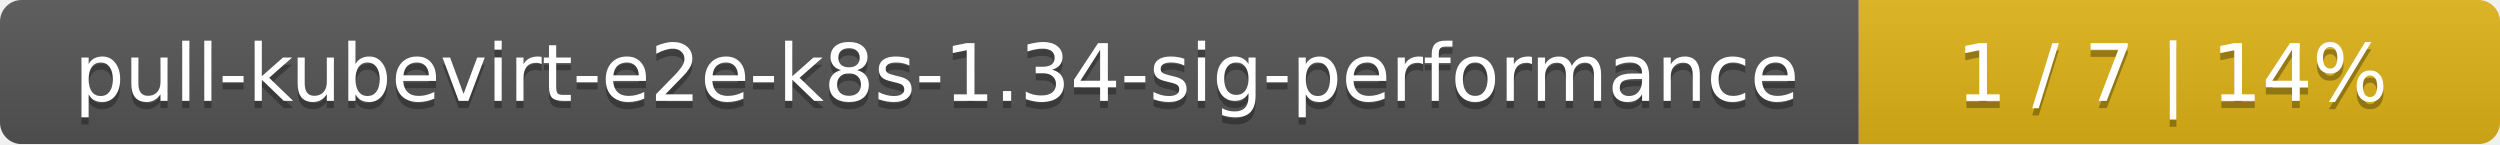
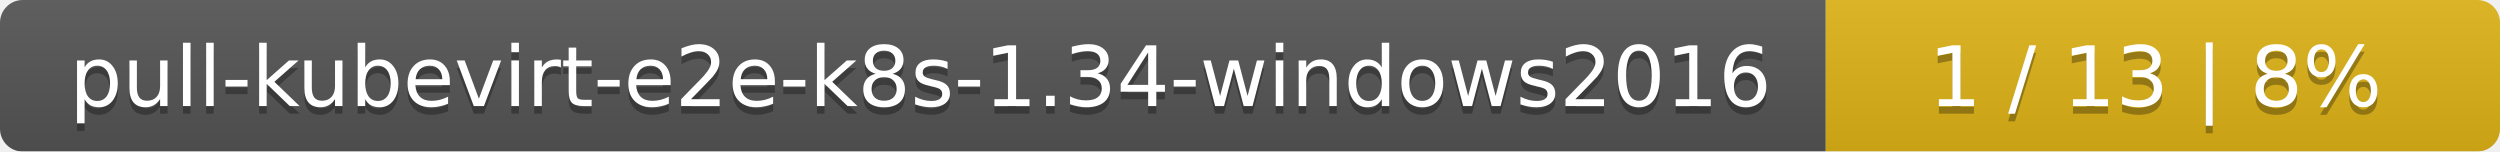
- <svg xmlns="http://www.w3.org/2000/svg" width="347" height="20">
+ <svg xmlns="http://www.w3.org/2000/svg" width="330" height="20">
  <linearGradient id="smooth" x2="0" y2="100%">
    <stop offset="0" stop-color="#bbb" stop-opacity=".1" />
    <stop offset="1" stop-opacity=".1" />
  </linearGradient>
  <mask id="round">
-     <rect width="347" height="20" rx="3" fill="#fff" />
+     <rect width="330" height="20" rx="3" fill="#fff" />
  </mask>
  <g mask="url(#round)">
-     <rect width="258" height="20" fill="#555" />
-     <rect x="258" width="89" height="20" fill="#dfb317" />
-     <rect width="347" height="20" fill="url(#smooth)" />
+     <rect width="241" height="20" fill="#555" />
+     <rect x="241" width="89" height="20" fill="#dfb317" />
+     <rect width="330" height="20" fill="url(#smooth)" />
  </g>
  <g fill="#fff" text-anchor="middle" font-family="DejaVu Sans,Verdana,Geneva,sans-serif" font-size="11">
-     <text x="130" y="15" fill="#010101" fill-opacity=".3">pull-kubevirt-e2e-k8s-1.34-sig-performance</text>
-     <text x="130" y="14">pull-kubevirt-e2e-k8s-1.34-sig-performance</text>
-     <text x="301.5" y="15" fill="#010101" fill-opacity=".3">1 / 7    |    14%</text>
-     <text x="301.5" y="14">1 / 7    |    14%</text>
+     <text x="121.5" y="15" fill="#010101" fill-opacity=".3">pull-kubevirt-e2e-k8s-1.34-windows2016</text>
+     <text x="121.5" y="14">pull-kubevirt-e2e-k8s-1.34-windows2016</text>
+     <text x="284.5" y="15" fill="#010101" fill-opacity=".3">1 / 13    |    8%</text>
+     <text x="284.5" y="14">1 / 13    |    8%</text>
  </g>
</svg>
